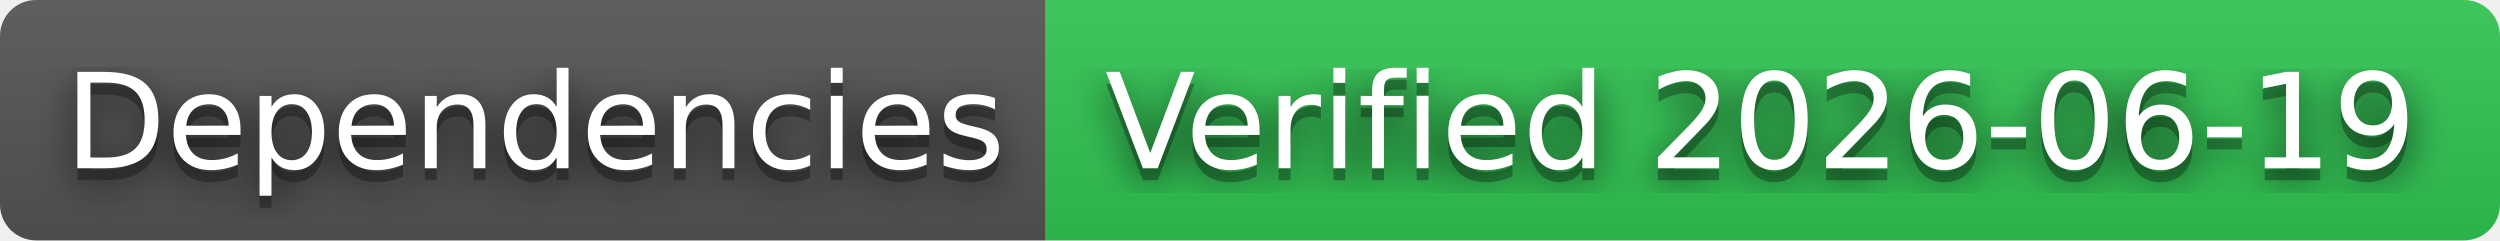
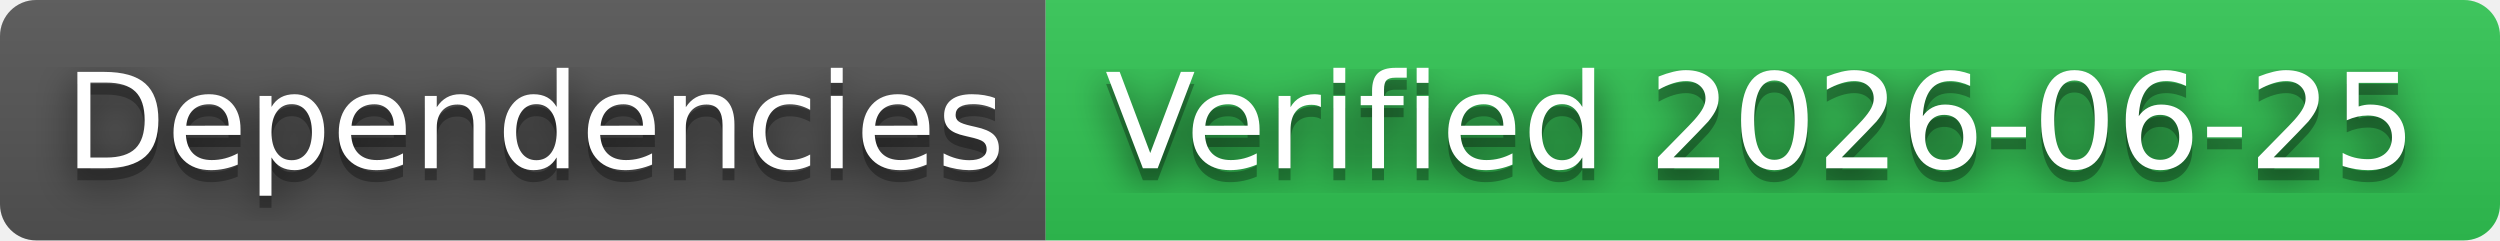
- <svg xmlns="http://www.w3.org/2000/svg" width="208" height="20" role="img" aria-label="Dependencies: Verified 2026-06-19">
+ <svg xmlns="http://www.w3.org/2000/svg" width="208" height="20" role="img" aria-label="Dependencies: Verified 2026-06-25">
  <filter id="blur">
    <feGaussianBlur stdDeviation="16" />
  </filter>
  <linearGradient id="s" x2="0" y2="100%">
    <stop offset="0" stop-color="#bbb" stop-opacity=".1" />
    <stop offset="1" stop-opacity=".1" />
  </linearGradient>
  <clipPath id="r">
    <rect width="208" height="20" rx="3" />
  </clipPath>
  <g clip-path="url(#r)">
    <rect width="87" height="20" fill="#555" />
    <rect x="87" width="121" height="20" fill="#31c653" />
    <rect width="208" height="20" fill="url(#s)" />
  </g>
  <g fill="#fff" text-anchor="middle" font-family="Verdana,Geneva,DejaVu Sans,sans-serif" text-rendering="geometricPrecision" font-size="110">
    <g transform="scale(.1)">
      <g aria-hidden="true" fill="#010101">
        <text x="445" y="150" fill-opacity=".8" filter="url(#blur)" textLength="770">Dependencies</text>
        <text x="445" y="150" fill-opacity=".3" textLength="770">Dependencies</text>
      </g>
      <text x="445" y="140" textLength="770">Dependencies</text>
    </g>
    <g transform="scale(.1)">
      <g aria-hidden="true" fill="#010101">
-         <text x="1465" y="150" fill-opacity=".8" filter="url(#blur)" textLength="1110">Verified 2026-06-19</text>
-         <text x="1465" y="150" fill-opacity=".3" textLength="1110">Verified 2026-06-19</text>
+         <text x="1465" y="150" fill-opacity=".8" filter="url(#blur)" textLength="1110">Verified 2026-06-25</text>
+         <text x="1465" y="150" fill-opacity=".3" textLength="1110">Verified 2026-06-25</text>
      </g>
-       <text x="1465" y="140" textLength="1110">Verified 2026-06-19</text>
+       <text x="1465" y="140" textLength="1110">Verified 2026-06-25</text>
    </g>
  </g>
</svg>
